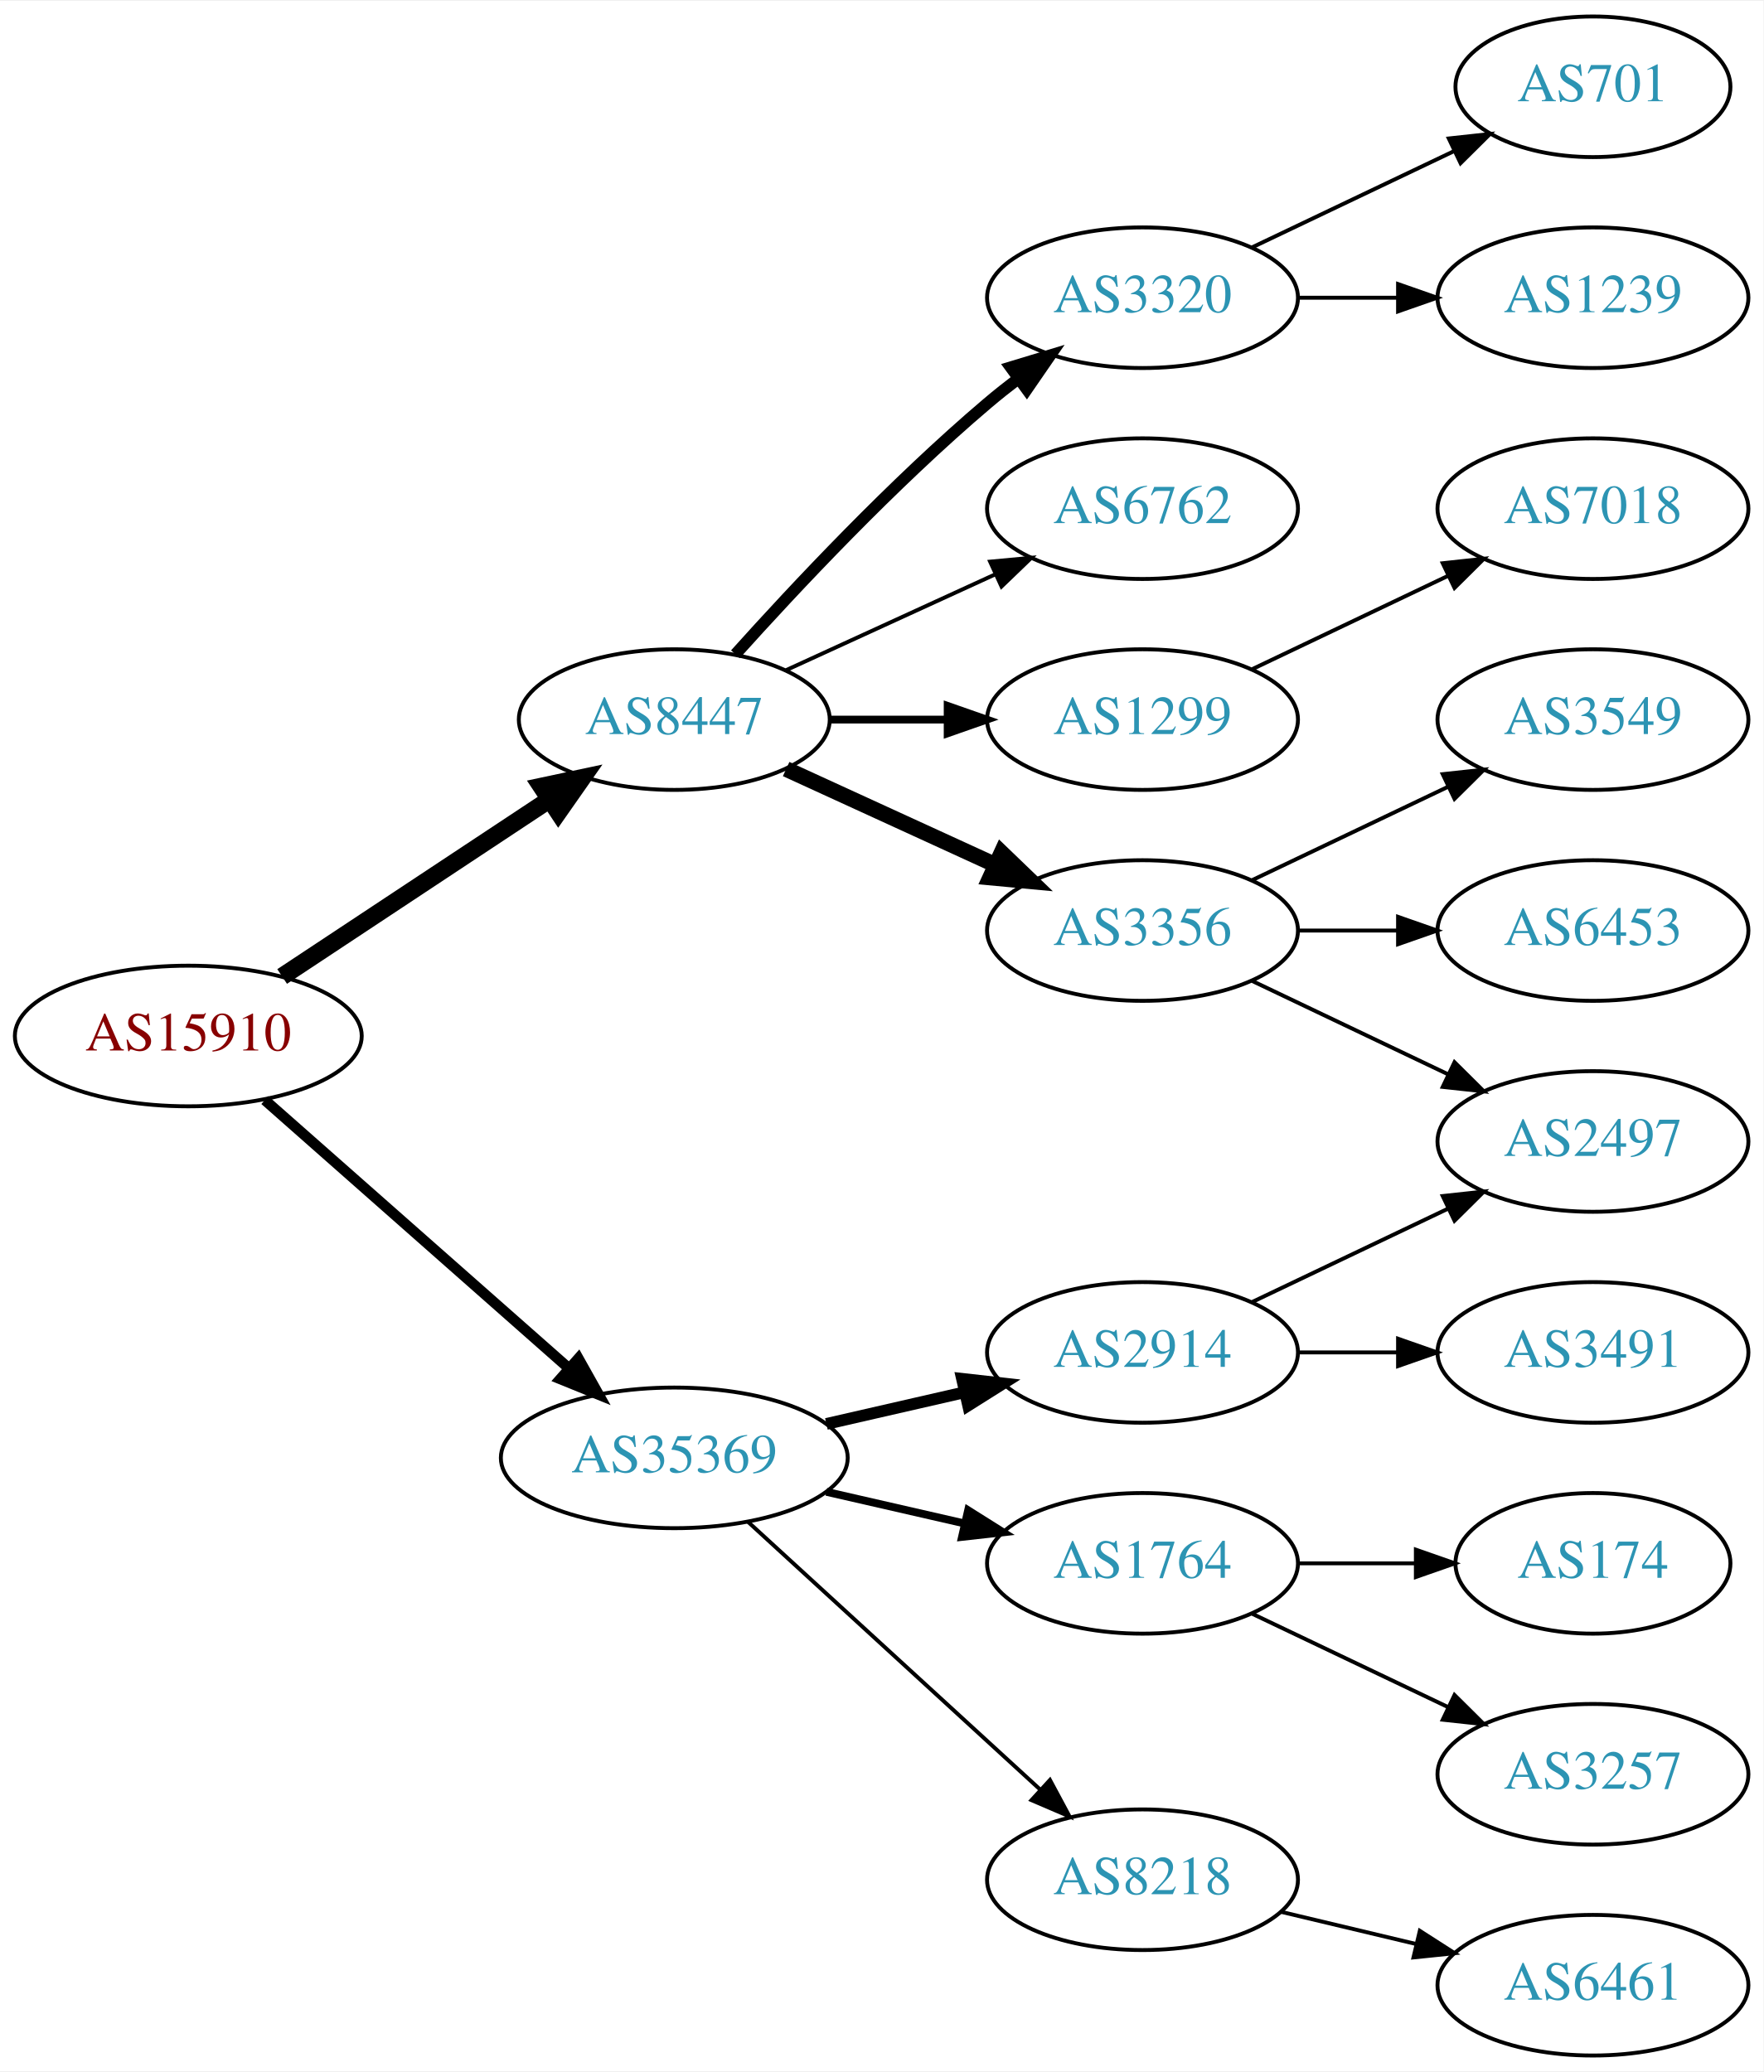
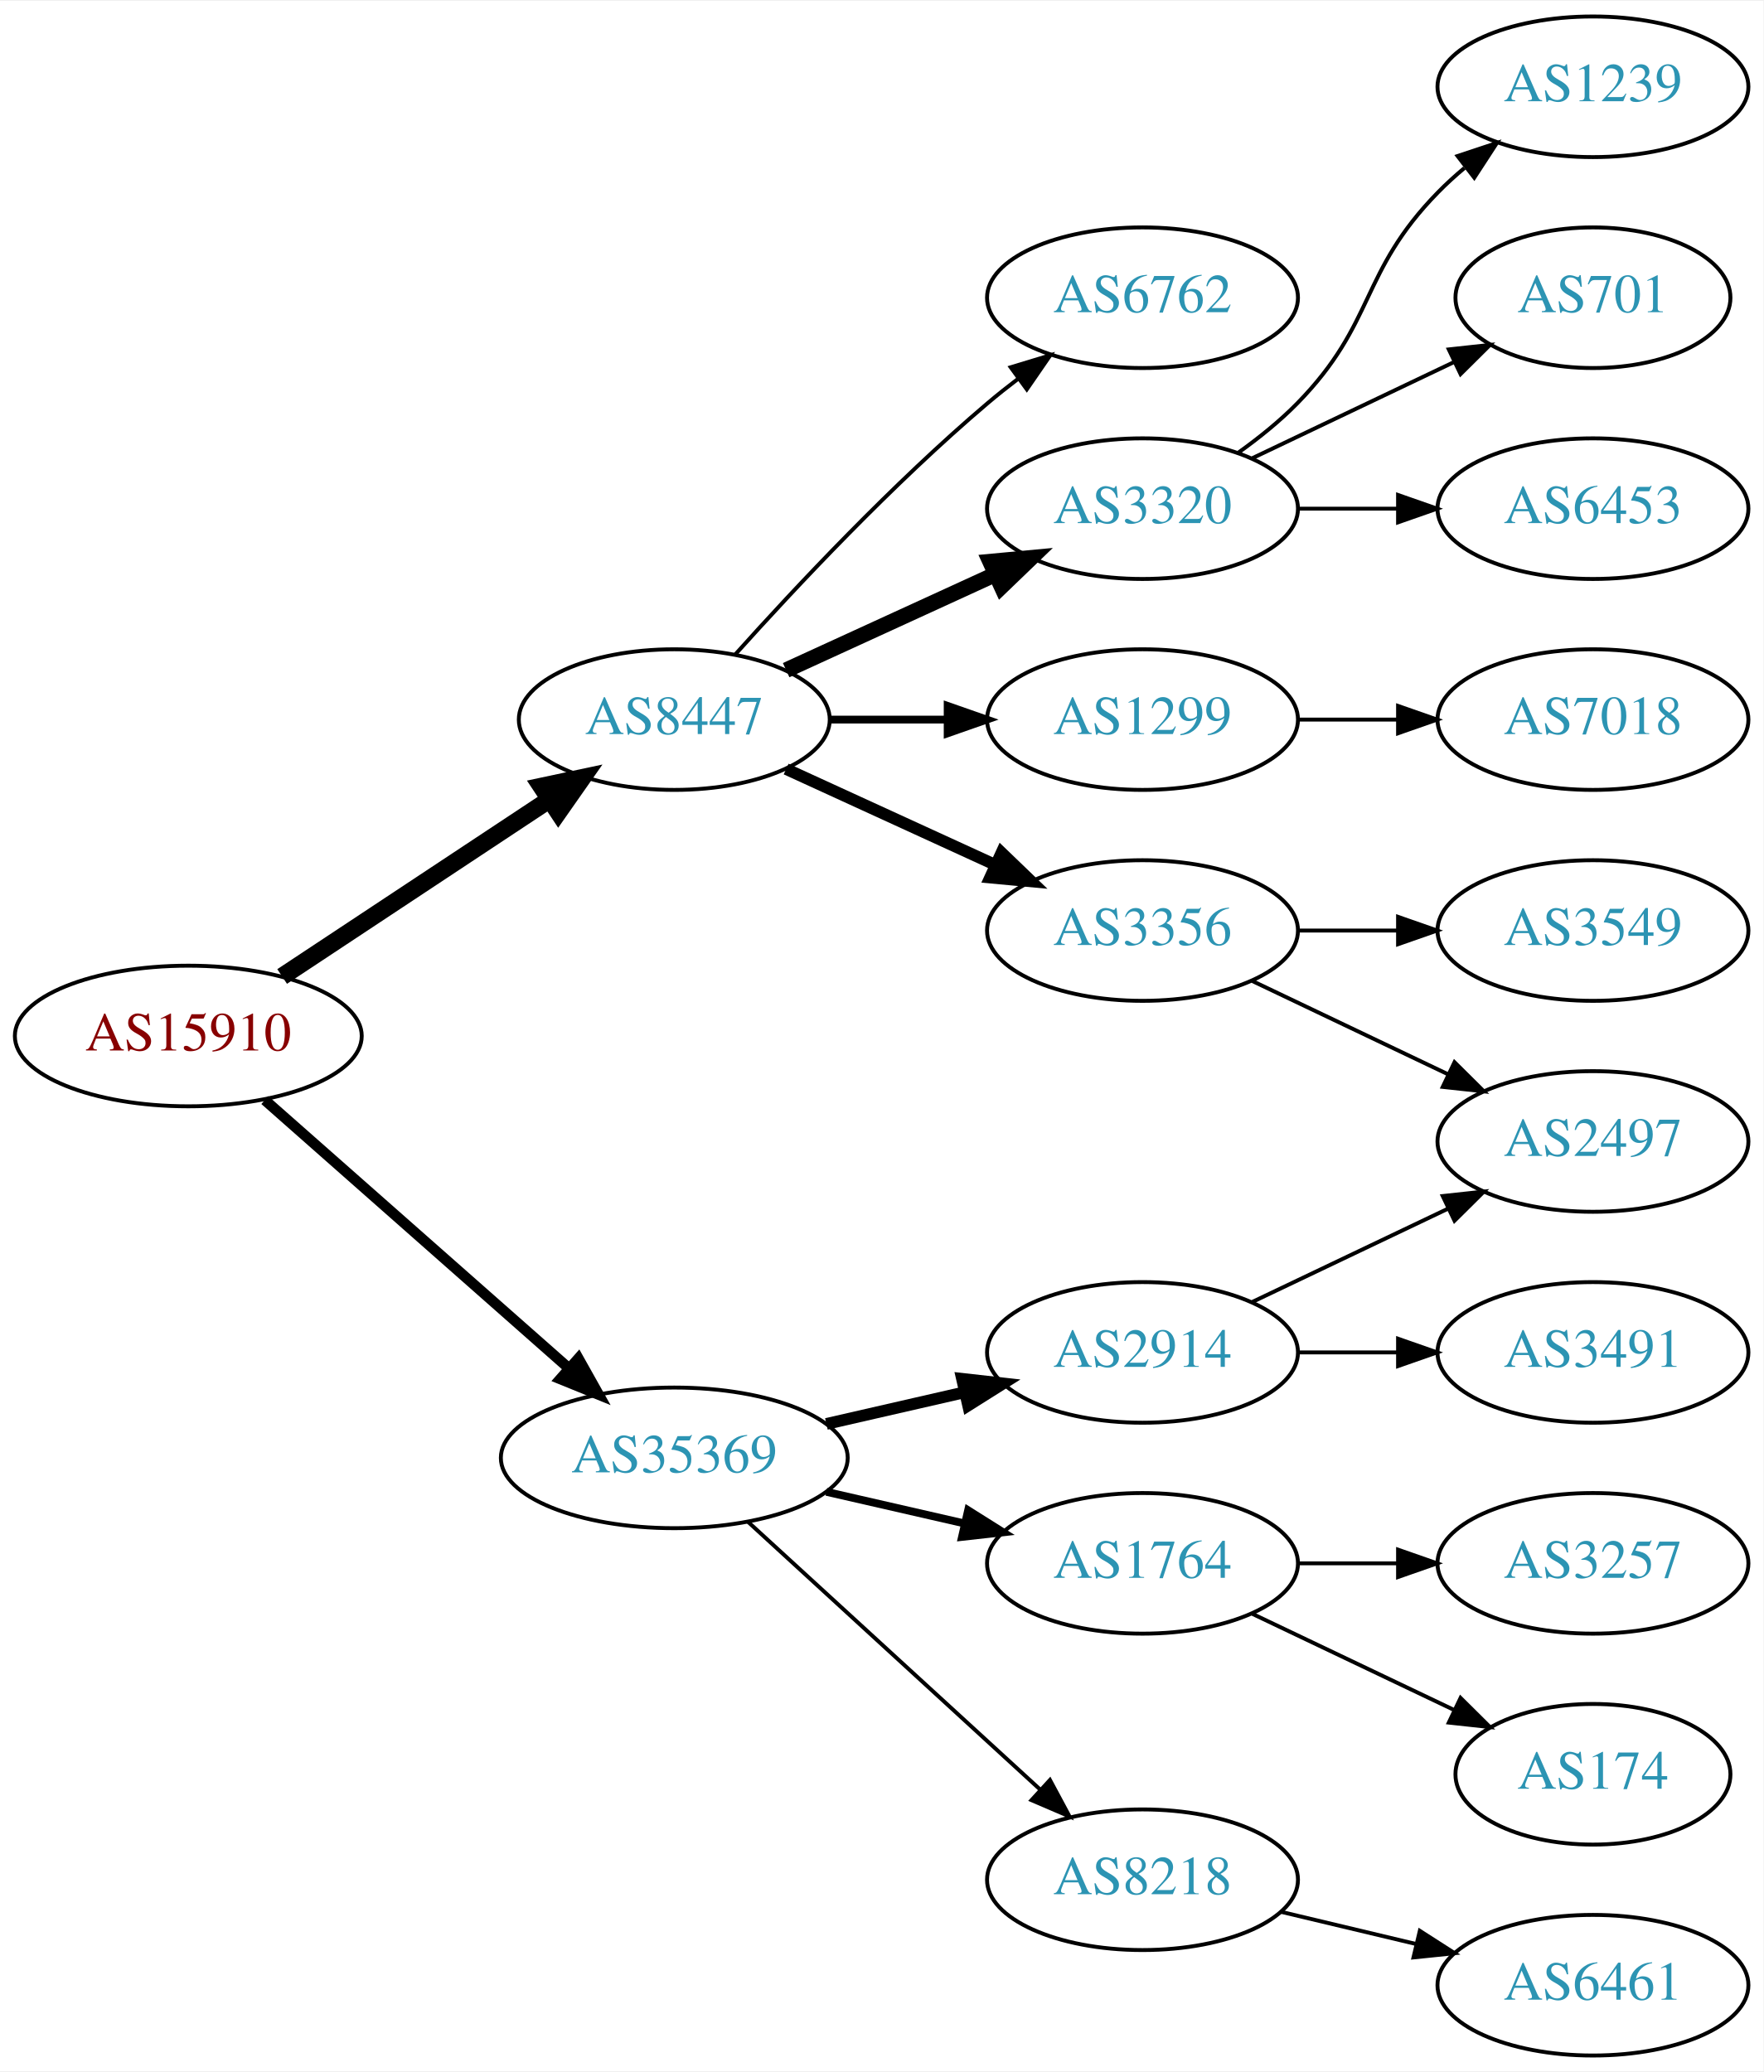
<svg xmlns="http://www.w3.org/2000/svg" xmlns:xlink="http://www.w3.org/1999/xlink" width="451pt" height="530pt" viewBox="0.00 0.00 451.37 530.00">
  <g id="graph0" class="graph" transform="scale(1 1) rotate(0) translate(4 526)">
    <polygon fill="white" stroke="none" points="-4,4 -4,-526 447.37,-526 447.37,4 -4,4" />
    <g id="node1" class="node">
      <g id="a_node1">
        <a xlink:href="/asn/15910" xlink:title="AS15910 ~ Fabasoft AG [AT]">
          <ellipse fill="#ffffff" stroke="black" cx="44.196" cy="-261" rx="44.393" ry="18" />
          <text text-anchor="middle" x="44.196" y="-257.3" font-family="Times,serif" font-size="14.00" fill="#880000">AS15910</text>
        </a>
      </g>
    </g>
    <g id="node2" class="node">
      <g id="a_node2">
        <a xlink:href="/asn/8447" xlink:title="AS8447 ~ A1 Telekom Austria AG [AT]">
          <ellipse fill="#ffffff" stroke="black" cx="168.588" cy="-342" rx="39.794" ry="18" />
          <text text-anchor="middle" x="168.588" y="-338.3" font-family="Times,serif" font-size="14.00" fill="#2c94b3">AS8447</text>
        </a>
      </g>
    </g>
    <g id="edge1" class="edge">
      <path fill="none" stroke="black" stroke-width="4.5" d="M68.217,-276.235C87.571,-289.044 115.406,-307.466 136.696,-321.555" />
      <polygon fill="black" stroke="black" stroke-width="4.5" points="134.572,-324.871 145.084,-327.107 138.918,-318.304 134.572,-324.871" />
    </g>
    <g id="node3" class="node">
      <g id="a_node3">
        <a xlink:href="/asn/35369" xlink:title="AS35369 ~ LINZAG-TELEKOM-AS [AT]">
          <ellipse fill="#ffffff" stroke="black" cx="168.588" cy="-153" rx="44.393" ry="18" />
          <text text-anchor="middle" x="168.588" y="-149.3" font-family="Times,serif" font-size="14.00" fill="#2c94b3">AS35369</text>
        </a>
      </g>
    </g>
    <g id="edge2" class="edge">
      <path fill="none" stroke="black" stroke-width="2.7" d="M63.785,-244.597C84.482,-226.333 118.089,-196.678 141.434,-176.079" />
      <polygon fill="black" stroke="black" stroke-width="2.7" points="144.043,-178.444 149.226,-169.203 139.412,-173.195 144.043,-178.444" />
    </g>
    <g id="node4" class="node">
      <g id="a_node4">
+         <a xlink:href="/asn/1299" xlink:title="AS1299 ~ Telia Carrier [EU]">
+           <ellipse fill="#ffffff" stroke="black" cx="288.431" cy="-342" rx="39.794" ry="18" />
+           <text text-anchor="middle" x="288.431" y="-338.3" font-family="Times,serif" font-size="14.00" fill="#2c94b3">AS1299</text>
+         </a>
+       </g>
+     </g>
+     <g id="edge3" class="edge">
+       <path fill="none" stroke="black" stroke-width="2" d="M208.501,-342C218.054,-342 228.404,-342 238.367,-342" />
+       <polygon fill="black" stroke="black" stroke-width="2" points="238.559,-345.5 248.559,-342 238.559,-338.5 238.559,-345.5" />
+     </g>
+     <g id="node5" class="node">
+       <g id="a_node5">
+         <a xlink:href="/asn/6762" xlink:title="AS6762 ~ TELECOM ITALIA SPARKLE S.p.A. [IT]">
+           <ellipse fill="#ffffff" stroke="black" cx="288.431" cy="-450" rx="39.794" ry="18" />
+           <text text-anchor="middle" x="288.431" y="-446.3" font-family="Times,serif" font-size="14.00" fill="#2c94b3">AS6762</text>
+         </a>
+       </g>
+     </g>
+     <g id="edge4" class="edge">
+       <path fill="none" stroke="black" d="M184.234,-358.725C199.535,-375.765 224.632,-402.523 248.784,-423 251.281,-425.117 253.942,-427.232 256.653,-429.293" />
+       <polygon fill="black" stroke="black" points="254.69,-432.194 264.83,-435.266 258.819,-426.541 254.69,-432.194" />
+     </g>
+     <g id="node6" class="node">
+       <g id="a_node6">
        <a xlink:href="/asn/3356" xlink:title="AS3356 ~ Level 3 Parent, LLC [US]">
          <ellipse fill="#ffffff" stroke="black" cx="288.431" cy="-288" rx="39.794" ry="18" />
          <text text-anchor="middle" x="288.431" y="-284.3" font-family="Times,serif" font-size="14.00" fill="#2c94b3">AS3356</text>
        </a>
      </g>
    </g>
-     <g id="edge3" class="edge">
-       <path fill="none" stroke="black" stroke-width="4" d="M197.217,-329.339C213.174,-322.027 233.445,-312.739 250.727,-304.819" />
-       <polygon fill="black" stroke="black" stroke-width="4" points="252.342,-307.929 259.975,-300.581 249.426,-301.565 252.342,-307.929" />
-     </g>
-     <g id="node5" class="node">
-       <g id="a_node5">
-         <a xlink:href="/asn/3320" xlink:title="AS3320 ~ DTAG [DE]">
-           <ellipse fill="#ffffff" stroke="black" cx="288.431" cy="-450" rx="39.794" ry="18" />
-           <text text-anchor="middle" x="288.431" y="-446.3" font-family="Times,serif" font-size="14.00" fill="#2c94b3">AS3320</text>
-         </a>
-       </g>
-     </g>
-     <g id="edge4" class="edge">
-       <path fill="none" stroke="black" stroke-width="3" d="M184.234,-358.725C199.535,-375.765 224.632,-402.523 248.784,-423 251.281,-425.117 253.942,-427.232 256.653,-429.293" />
-       <polygon fill="black" stroke="black" stroke-width="3" points="254.69,-432.194 264.83,-435.266 258.819,-426.541 254.69,-432.194" />
-     </g>
-     <g id="node6" class="node">
-       <g id="a_node6">
-         <a xlink:href="/asn/6762" xlink:title="AS6762 ~ TELECOM ITALIA SPARKLE S.p.A. [IT]">
-           <ellipse fill="#ffffff" stroke="black" cx="288.431" cy="-396" rx="39.794" ry="18" />
-           <text text-anchor="middle" x="288.431" y="-392.3" font-family="Times,serif" font-size="14.00" fill="#2c94b3">AS6762</text>
-         </a>
-       </g>
-     </g>
    <g id="edge5" class="edge">
-       <path fill="none" stroke="black" d="M197.217,-354.661C213.174,-361.973 233.445,-371.261 250.727,-379.181" />
-       <polygon fill="black" stroke="black" points="249.426,-382.435 259.975,-383.419 252.342,-376.071 249.426,-382.435" />
+       <path fill="none" stroke="black" stroke-width="3" d="M197.217,-329.339C213.174,-322.027 233.445,-312.739 250.727,-304.819" />
+       <polygon fill="black" stroke="black" stroke-width="3" points="252.342,-307.929 259.975,-300.581 249.426,-301.565 252.342,-307.929" />
    </g>
    <g id="node7" class="node">
      <g id="a_node7">
-         <a xlink:href="/asn/1299" xlink:title="AS1299 ~ Telia Carrier [EU]">
-           <ellipse fill="#ffffff" stroke="black" cx="288.431" cy="-342" rx="39.794" ry="18" />
-           <text text-anchor="middle" x="288.431" y="-338.3" font-family="Times,serif" font-size="14.00" fill="#2c94b3">AS1299</text>
+         <a xlink:href="/asn/3320" xlink:title="AS3320 ~ DTAG [DE]">
+           <ellipse fill="#ffffff" stroke="black" cx="288.431" cy="-396" rx="39.794" ry="18" />
+           <text text-anchor="middle" x="288.431" y="-392.3" font-family="Times,serif" font-size="14.00" fill="#2c94b3">AS3320</text>
        </a>
      </g>
    </g>
    <g id="edge6" class="edge">
-       <path fill="none" stroke="black" stroke-width="2" d="M208.501,-342C218.054,-342 228.404,-342 238.367,-342" />
-       <polygon fill="black" stroke="black" stroke-width="2" points="238.559,-345.5 248.559,-342 238.559,-338.5 238.559,-345.5" />
+       <path fill="none" stroke="black" stroke-width="4" d="M197.217,-354.661C213.174,-361.973 233.445,-371.261 250.727,-379.181" />
+       <polygon fill="black" stroke="black" stroke-width="4" points="249.426,-382.435 259.975,-383.419 252.342,-376.071 249.426,-382.435" />
    </g>
    <g id="node14" class="node">
      <g id="a_node14">
+         <a xlink:href="/asn/2914" xlink:title="AS2914 ~ NTT America, Inc. [US]">
+           <ellipse fill="#ffffff" stroke="black" cx="288.431" cy="-180" rx="39.794" ry="18" />
+           <text text-anchor="middle" x="288.431" y="-176.3" font-family="Times,serif" font-size="14.00" fill="#2c94b3">AS2914</text>
+         </a>
+       </g>
+     </g>
+     <g id="edge13" class="edge">
+       <path fill="none" stroke="black" stroke-width="3" d="M207.523,-161.692C218.764,-164.267 231.176,-167.111 242.799,-169.774" />
+       <polygon fill="black" stroke="black" stroke-width="3" points="242.232,-173.235 252.761,-172.057 243.795,-166.412 242.232,-173.235" />
+     </g>
+     <g id="node15" class="node">
+       <g id="a_node15">
        <a xlink:href="/asn/8218" xlink:title="AS8218 ~ legacy Neotelecoms [FR]">
          <ellipse fill="#ffffff" stroke="black" cx="288.431" cy="-45" rx="39.794" ry="18" />
          <text text-anchor="middle" x="288.431" y="-41.3" font-family="Times,serif" font-size="14.00" fill="#2c94b3">AS8218</text>
        </a>
      </g>
    </g>
-     <g id="edge13" class="edge">
+     <g id="edge14" class="edge">
      <path fill="none" stroke="black" d="M187.486,-136.597C207.414,-118.333 239.772,-88.678 262.249,-68.079" />
      <polygon fill="black" stroke="black" points="264.743,-70.54 269.751,-61.203 260.014,-65.38 264.743,-70.54" />
-     </g>
-     <g id="node15" class="node">
-       <g id="a_node15">
-         <a xlink:href="/asn/2914" xlink:title="AS2914 ~ NTT America, Inc. [US]">
-           <ellipse fill="#ffffff" stroke="black" cx="288.431" cy="-180" rx="39.794" ry="18" />
-           <text text-anchor="middle" x="288.431" y="-176.3" font-family="Times,serif" font-size="14.00" fill="#2c94b3">AS2914</text>
-         </a>
-       </g>
-     </g>
-     <g id="edge14" class="edge">
-       <path fill="none" stroke="black" stroke-width="3" d="M207.523,-161.692C218.764,-164.267 231.176,-167.111 242.799,-169.774" />
-       <polygon fill="black" stroke="black" stroke-width="3" points="242.232,-173.235 252.761,-172.057 243.795,-166.412 242.232,-173.235" />
    </g>
    <g id="node16" class="node">
      <g id="a_node16">
        <a xlink:href="/asn/1764" xlink:title="AS1764 ~ NEXTLAYER-AS [AT]">
          <ellipse fill="#ffffff" stroke="black" cx="288.431" cy="-126" rx="39.794" ry="18" />
          <text text-anchor="middle" x="288.431" y="-122.3" font-family="Times,serif" font-size="14.00" fill="#2c94b3">AS1764</text>
        </a>
      </g>
    </g>
    <g id="edge15" class="edge">
      <path fill="none" stroke="black" stroke-width="2" d="M207.523,-144.308C218.764,-141.733 231.176,-138.889 242.799,-136.226" />
      <polygon fill="black" stroke="black" stroke-width="2" points="243.795,-139.588 252.761,-133.943 242.232,-132.765 243.795,-139.588" />
    </g>
    <g id="node8" class="node">
      <g id="a_node8">
-         <a xlink:href="/asn/6453" xlink:title="AS6453 ~ TATA COMMUNICATIONS (AMERICA) INC [US]">
+         <a xlink:href="/asn/7018" xlink:title="AS7018 ~ AT&amp;T Services, Inc. [US]">
+           <ellipse fill="#ffffff" stroke="black" cx="403.724" cy="-342" rx="39.794" ry="18" />
+           <text text-anchor="middle" x="403.724" y="-338.3" font-family="Times,serif" font-size="14.00" fill="#2c94b3">AS7018</text>
+         </a>
+       </g>
+     </g>
+     <g id="edge7" class="edge">
+       <path fill="none" stroke="black" d="M328.103,-342C336.306,-342 345.07,-342 353.602,-342" />
+       <polygon fill="black" stroke="black" points="353.841,-345.5 363.841,-342 353.841,-338.5 353.841,-345.5" />
+     </g>
+     <g id="node12" class="node">
+       <g id="a_node12">
+         <a xlink:href="/asn/3549" xlink:title="AS3549 ~ Level 3 Parent, LLC [US]">
          <ellipse fill="#ffffff" stroke="black" cx="403.724" cy="-288" rx="39.794" ry="18" />
-           <text text-anchor="middle" x="403.724" y="-284.3" font-family="Times,serif" font-size="14.00" fill="#2c94b3">AS6453</text>
-         </a>
-       </g>
-     </g>
-     <g id="edge7" class="edge">
+           <text text-anchor="middle" x="403.724" y="-284.3" font-family="Times,serif" font-size="14.00" fill="#2c94b3">AS3549</text>
+         </a>
+       </g>
+     </g>
+     <g id="edge11" class="edge">
      <path fill="none" stroke="black" d="M328.103,-288C336.306,-288 345.07,-288 353.602,-288" />
      <polygon fill="black" stroke="black" points="353.841,-291.5 363.841,-288 353.841,-284.5 353.841,-291.5" />
    </g>
-     <g id="node9" class="node">
-       <g id="a_node9">
-         <a xlink:href="/asn/3549" xlink:title="AS3549 ~ Level 3 Parent, LLC [US]">
-           <ellipse fill="#ffffff" stroke="black" cx="403.724" cy="-342" rx="39.794" ry="18" />
-           <text text-anchor="middle" x="403.724" y="-338.3" font-family="Times,serif" font-size="14.00" fill="#2c94b3">AS3549</text>
-         </a>
-       </g>
-     </g>
-     <g id="edge8" class="edge">
-       <path fill="none" stroke="black" d="M316.567,-300.934C331.561,-308.081 350.382,-317.052 366.605,-324.785" />
-       <polygon fill="black" stroke="black" points="365.276,-328.028 375.809,-329.171 368.288,-321.709 365.276,-328.028" />
-     </g>
-     <g id="node10" class="node">
-       <g id="a_node10">
+     <g id="node13" class="node">
+       <g id="a_node13">
        <a xlink:href="/asn/2497" xlink:title="AS2497 ~ Internet Initiative Japan Inc. [JP]">
          <ellipse fill="#ffffff" stroke="black" cx="403.724" cy="-234" rx="39.794" ry="18" />
          <text text-anchor="middle" x="403.724" y="-230.3" font-family="Times,serif" font-size="14.00" fill="#2c94b3">AS2497</text>
        </a>
      </g>
    </g>
-     <g id="edge9" class="edge">
+     <g id="edge12" class="edge">
      <path fill="none" stroke="black" d="M316.567,-275.066C331.561,-267.919 350.382,-258.948 366.605,-251.215" />
      <polygon fill="black" stroke="black" points="368.288,-254.291 375.809,-246.829 365.276,-247.972 368.288,-254.291" />
    </g>
+     <g id="node9" class="node">
+       <g id="a_node9">
+         <a xlink:href="/asn/701" xlink:title="AS701 ~ UUNET [US]">
+           <ellipse fill="#ffffff" stroke="black" cx="403.724" cy="-450" rx="35.194" ry="18" />
+           <text text-anchor="middle" x="403.724" y="-446.3" font-family="Times,serif" font-size="14.00" fill="#2c94b3">AS701</text>
+         </a>
+       </g>
+     </g>
+     <g id="edge8" class="edge">
+       <path fill="none" stroke="black" d="M316.567,-408.934C331.999,-416.29 351.485,-425.577 368.02,-433.459" />
+       <polygon fill="black" stroke="black" points="366.828,-436.768 377.361,-437.911 369.84,-430.449 366.828,-436.768" />
+     </g>
+     <g id="node10" class="node">
+       <g id="a_node10">
+         <a xlink:href="/asn/6453" xlink:title="AS6453 ~ TATA COMMUNICATIONS (AMERICA) INC [US]">
+           <ellipse fill="#ffffff" stroke="black" cx="403.724" cy="-396" rx="39.794" ry="18" />
+           <text text-anchor="middle" x="403.724" y="-392.3" font-family="Times,serif" font-size="14.00" fill="#2c94b3">AS6453</text>
+         </a>
+       </g>
+     </g>
+     <g id="edge9" class="edge">
+       <path fill="none" stroke="black" d="M328.103,-396C336.306,-396 345.07,-396 353.602,-396" />
+       <polygon fill="black" stroke="black" points="353.841,-399.5 363.841,-396 353.841,-392.5 353.841,-399.5" />
+     </g>
    <g id="node11" class="node">
      <g id="a_node11">
-         <a xlink:href="/asn/701" xlink:title="AS701 ~ UUNET [US]">
-           <ellipse fill="#ffffff" stroke="black" cx="403.724" cy="-504" rx="35.194" ry="18" />
-           <text text-anchor="middle" x="403.724" y="-500.3" font-family="Times,serif" font-size="14.00" fill="#2c94b3">AS701</text>
+         <a xlink:href="/asn/1239" xlink:title="AS1239 ~ Sprint [US]">
+           <ellipse fill="#ffffff" stroke="black" cx="403.724" cy="-504" rx="39.794" ry="18" />
+           <text text-anchor="middle" x="403.724" y="-500.3" font-family="Times,serif" font-size="14.00" fill="#2c94b3">AS1239</text>
        </a>
      </g>
    </g>
    <g id="edge10" class="edge">
-       <path fill="none" stroke="black" d="M316.567,-462.934C331.999,-470.29 351.485,-479.577 368.02,-487.459" />
-       <polygon fill="black" stroke="black" points="366.828,-490.768 377.361,-491.911 369.84,-484.449 366.828,-490.768" />
-     </g>
-     <g id="node12" class="node">
-       <g id="a_node12">
-         <a xlink:href="/asn/1239" xlink:title="AS1239 ~ Sprint [US]">
-           <ellipse fill="#ffffff" stroke="black" cx="403.724" cy="-450" rx="39.794" ry="18" />
-           <text text-anchor="middle" x="403.724" y="-446.3" font-family="Times,serif" font-size="14.00" fill="#2c94b3">AS1239</text>
-         </a>
-       </g>
-     </g>
-     <g id="edge11" class="edge">
-       <path fill="none" stroke="black" d="M328.103,-450C336.306,-450 345.07,-450 353.602,-450" />
-       <polygon fill="black" stroke="black" points="353.841,-453.5 363.841,-450 353.841,-446.5 353.841,-453.5" />
-     </g>
-     <g id="node13" class="node">
-       <g id="a_node13">
-         <a xlink:href="/asn/7018" xlink:title="AS7018 ~ AT&amp;T Services, Inc. [US]">
-           <ellipse fill="#ffffff" stroke="black" cx="403.724" cy="-396" rx="39.794" ry="18" />
-           <text text-anchor="middle" x="403.724" y="-392.3" font-family="Times,serif" font-size="14.00" fill="#2c94b3">AS7018</text>
-         </a>
-       </g>
-     </g>
-     <g id="edge12" class="edge">
-       <path fill="none" stroke="black" d="M316.567,-354.934C331.561,-362.081 350.382,-371.052 366.605,-378.785" />
-       <polygon fill="black" stroke="black" points="365.276,-382.028 375.809,-383.171 368.288,-375.709 365.276,-382.028" />
+       <path fill="none" stroke="black" d="M313.025,-410.389C318.281,-414.148 323.613,-418.437 328.077,-423 348.25,-443.617 343.905,-456.383 364.077,-477 366.17,-479.139 368.453,-481.218 370.83,-483.21" />
+       <polygon fill="black" stroke="black" points="369.074,-486.275 379.13,-489.611 373.349,-480.732 369.074,-486.275" />
+     </g>
+     <g id="edge16" class="edge">
+       <path fill="none" stroke="black" d="M316.567,-192.934C331.561,-200.081 350.382,-209.052 366.605,-216.785" />
+       <polygon fill="black" stroke="black" points="365.276,-220.028 375.809,-221.171 368.288,-213.709 365.276,-220.028" />
    </g>
    <g id="node17" class="node">
      <g id="a_node17">
+         <a xlink:href="/asn/3491" xlink:title="AS3491 ~ PCCW Global, Inc. [US]">
+           <ellipse fill="#ffffff" stroke="black" cx="403.724" cy="-180" rx="39.794" ry="18" />
+           <text text-anchor="middle" x="403.724" y="-176.3" font-family="Times,serif" font-size="14.00" fill="#2c94b3">AS3491</text>
+         </a>
+       </g>
+     </g>
+     <g id="edge17" class="edge">
+       <path fill="none" stroke="black" d="M328.103,-180C336.306,-180 345.07,-180 353.602,-180" />
+       <polygon fill="black" stroke="black" points="353.841,-183.5 363.841,-180 353.841,-176.5 353.841,-183.5" />
+     </g>
+     <g id="node18" class="node">
+       <g id="a_node18">
        <a xlink:href="/asn/6461" xlink:title="AS6461 ~ Zayo Bandwidth [US]">
          <ellipse fill="#ffffff" stroke="black" cx="403.724" cy="-18" rx="39.794" ry="18" />
          <text text-anchor="middle" x="403.724" y="-14.3" font-family="Times,serif" font-size="14.00" fill="#2c94b3">AS6461</text>
        </a>
      </g>
    </g>
-     <g id="edge16" class="edge">
+     <g id="edge18" class="edge">
      <path fill="none" stroke="black" d="M324.038,-36.752C334.909,-34.162 347.064,-31.265 358.506,-28.538" />
      <polygon fill="black" stroke="black" points="359.412,-31.92 368.328,-26.197 357.789,-25.111 359.412,-31.92" />
    </g>
-     <g id="edge18" class="edge">
-       <path fill="none" stroke="black" d="M316.567,-192.934C331.561,-200.081 350.382,-209.052 366.605,-216.785" />
-       <polygon fill="black" stroke="black" points="365.276,-220.028 375.809,-221.171 368.288,-213.709 365.276,-220.028" />
-     </g>
-     <g id="node18" class="node">
-       <g id="a_node18">
-         <a xlink:href="/asn/3491" xlink:title="AS3491 ~ PCCW Global, Inc. [US]">
-           <ellipse fill="#ffffff" stroke="black" cx="403.724" cy="-180" rx="39.794" ry="18" />
-           <text text-anchor="middle" x="403.724" y="-176.3" font-family="Times,serif" font-size="14.00" fill="#2c94b3">AS3491</text>
-         </a>
-       </g>
-     </g>
-     <g id="edge17" class="edge">
-       <path fill="none" stroke="black" d="M328.103,-180C336.306,-180 345.07,-180 353.602,-180" />
-       <polygon fill="black" stroke="black" points="353.841,-183.5 363.841,-180 353.841,-176.5 353.841,-183.5" />
-     </g>
    <g id="node19" class="node">
      <g id="a_node19">
-         <a xlink:href="/asn/174" xlink:title="AS174 ~ Cogent Communications [US]">
-           <ellipse fill="#ffffff" stroke="black" cx="403.724" cy="-126" rx="35.194" ry="18" />
-           <text text-anchor="middle" x="403.724" y="-122.3" font-family="Times,serif" font-size="14.00" fill="#2c94b3">AS174</text>
+         <a xlink:href="/asn/3257" xlink:title="AS3257 ~ GTT [DE]">
+           <ellipse fill="#ffffff" stroke="black" cx="403.724" cy="-126" rx="39.794" ry="18" />
+           <text text-anchor="middle" x="403.724" y="-122.3" font-family="Times,serif" font-size="14.00" fill="#2c94b3">AS3257</text>
        </a>
      </g>
    </g>
    <g id="edge19" class="edge">
-       <path fill="none" stroke="black" d="M328.103,-126C337.808,-126 348.299,-126 358.262,-126" />
-       <polygon fill="black" stroke="black" points="358.398,-129.5 368.398,-126 358.398,-122.5 358.398,-129.5" />
+       <path fill="none" stroke="black" d="M328.103,-126C336.306,-126 345.07,-126 353.602,-126" />
+       <polygon fill="black" stroke="black" points="353.841,-129.5 363.841,-126 353.841,-122.5 353.841,-129.5" />
    </g>
    <g id="node20" class="node">
      <g id="a_node20">
-         <a xlink:href="/asn/3257" xlink:title="AS3257 ~ GTT [DE]">
-           <ellipse fill="#ffffff" stroke="black" cx="403.724" cy="-72" rx="39.794" ry="18" />
-           <text text-anchor="middle" x="403.724" y="-68.3" font-family="Times,serif" font-size="14.00" fill="#2c94b3">AS3257</text>
+         <a xlink:href="/asn/174" xlink:title="AS174 ~ Cogent Communications [US]">
+           <ellipse fill="#ffffff" stroke="black" cx="403.724" cy="-72" rx="35.194" ry="18" />
+           <text text-anchor="middle" x="403.724" y="-68.3" font-family="Times,serif" font-size="14.00" fill="#2c94b3">AS174</text>
        </a>
      </g>
    </g>
    <g id="edge20" class="edge">
-       <path fill="none" stroke="black" d="M316.567,-113.066C331.561,-105.919 350.382,-96.948 366.605,-89.215" />
-       <polygon fill="black" stroke="black" points="368.288,-92.291 375.809,-84.829 365.276,-85.972 368.288,-92.291" />
+       <path fill="none" stroke="black" d="M316.567,-113.066C331.999,-105.71 351.485,-96.423 368.02,-88.541" />
+       <polygon fill="black" stroke="black" points="369.84,-91.551 377.361,-84.089 366.828,-85.232 369.84,-91.551" />
    </g>
  </g>
</svg>
